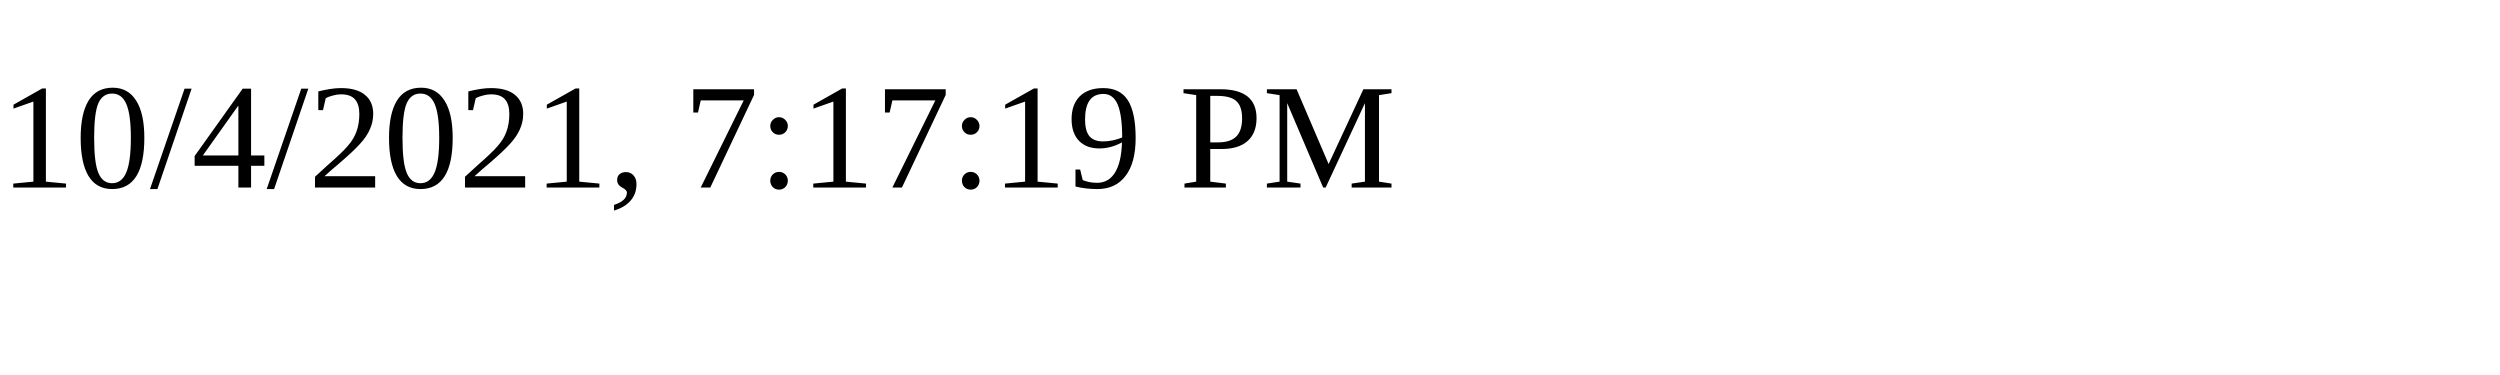
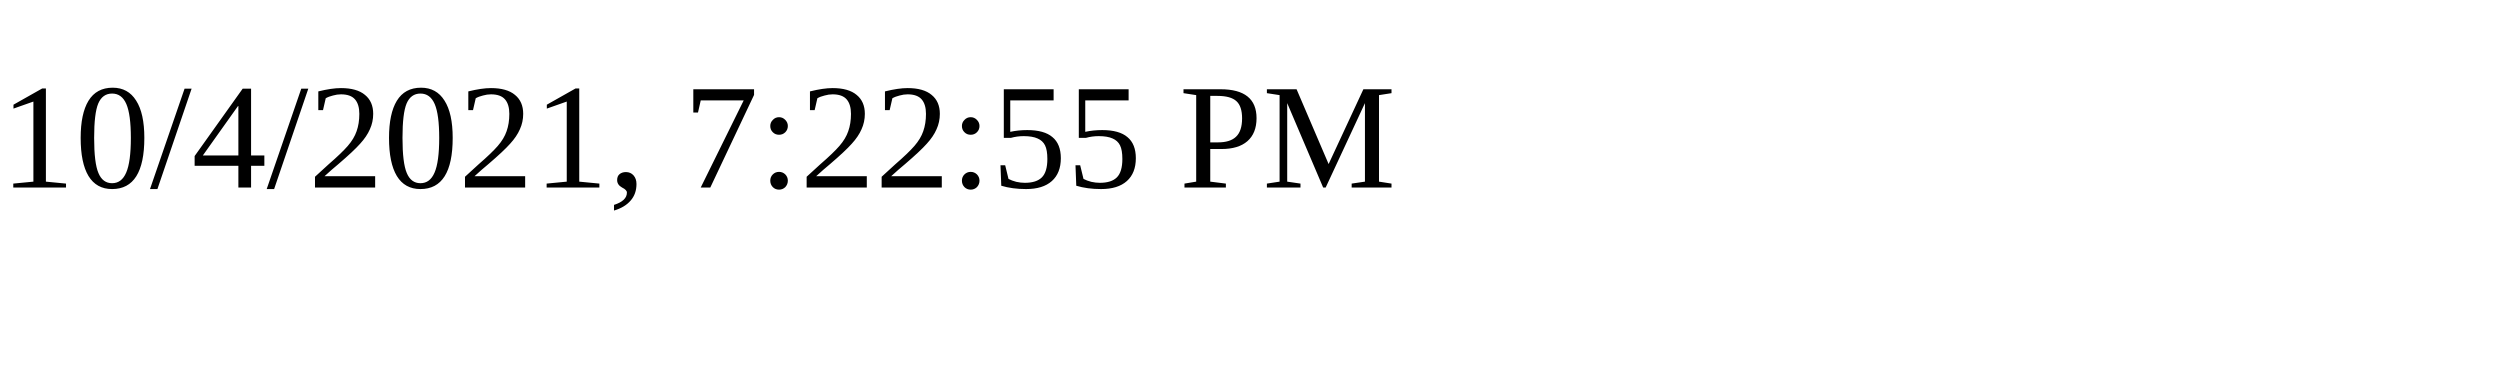
<svg xmlns="http://www.w3.org/2000/svg" height="30" width="200">
-   <text x="0" y="15">10/4/2021, 7:17:19 PM</text>
+   <text x="0" y="15">10/4/2021, 7:22:55 PM</text>
</svg>
